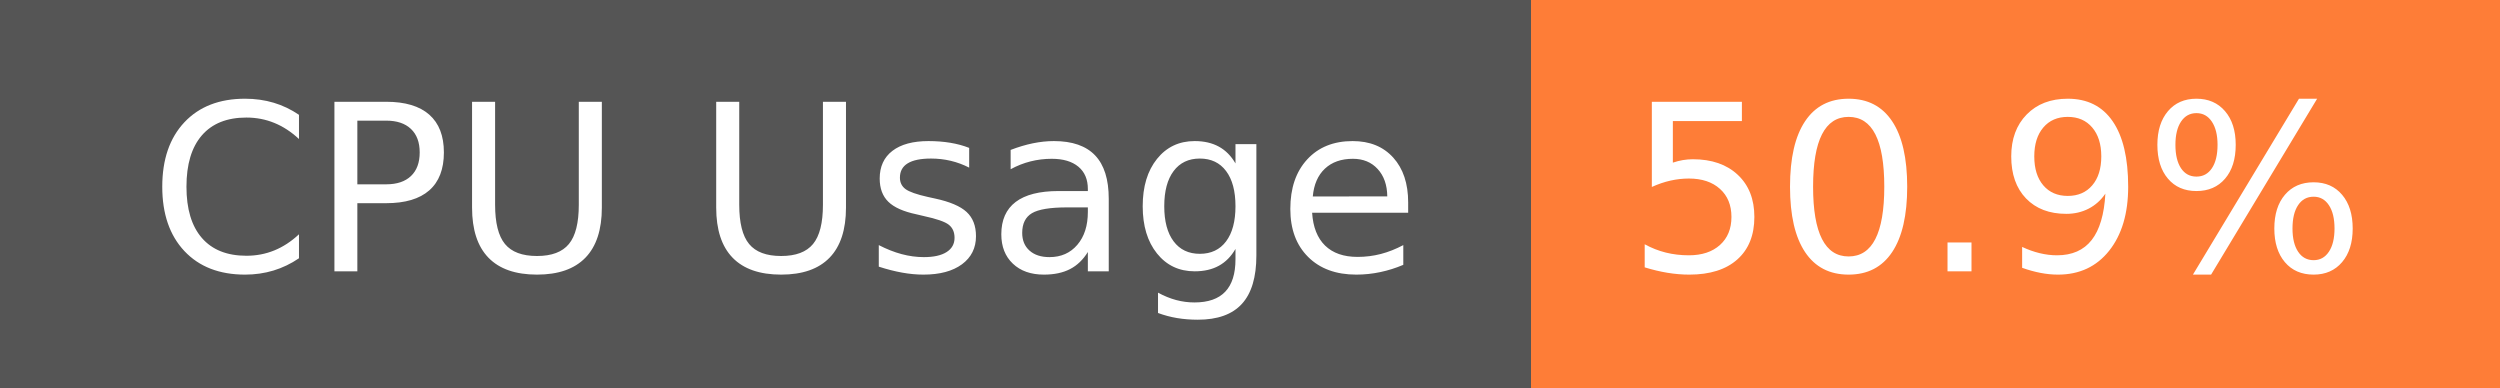
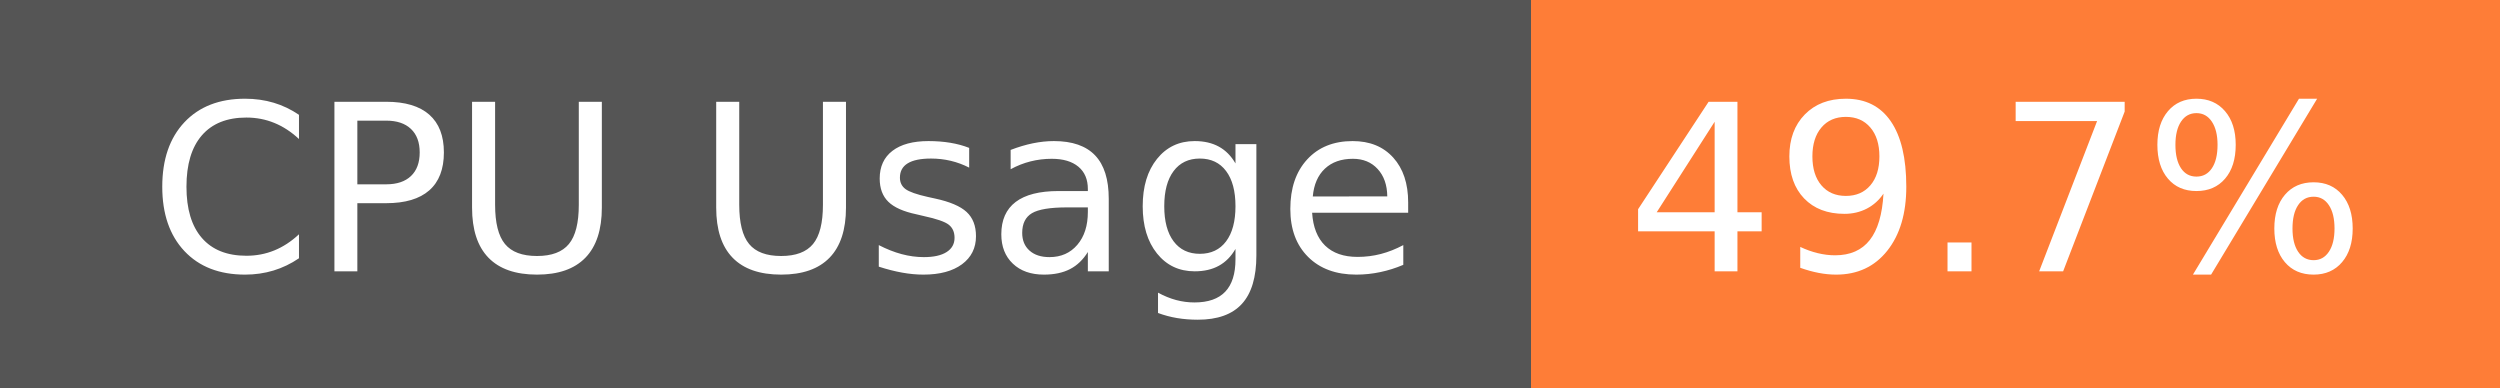
- <svg xmlns="http://www.w3.org/2000/svg" width="129" height="20" role="img" aria-label="CPU Usage: 50.9%">
+ <svg xmlns="http://www.w3.org/2000/svg" width="129" height="20" role="img" aria-label="CPU Usage: 49.7%">
  <g shape-rendering="crispEdges">
    <rect width="79" height="20" fill="#555" />
    <rect x="79" width="50" height="20" fill="#fe7d37" />
  </g>
  <g fill="#fff" text-anchor="middle" font-family="Verdana,Geneva,DejaVu Sans,sans-serif" text-rendering="geometricPrecision" font-size="120">
    <text x="405" y="140" transform="scale(.1)" fill="#fff" textLength="665">CPU Usage</text>
-     <text x="1030" y="140" transform="scale(.1)" fill="#fff" textLength="390">50.9%</text>
+     <text x="1030" y="140" transform="scale(.1)" fill="#fff" textLength="390">49.7%</text>
  </g>
</svg>
